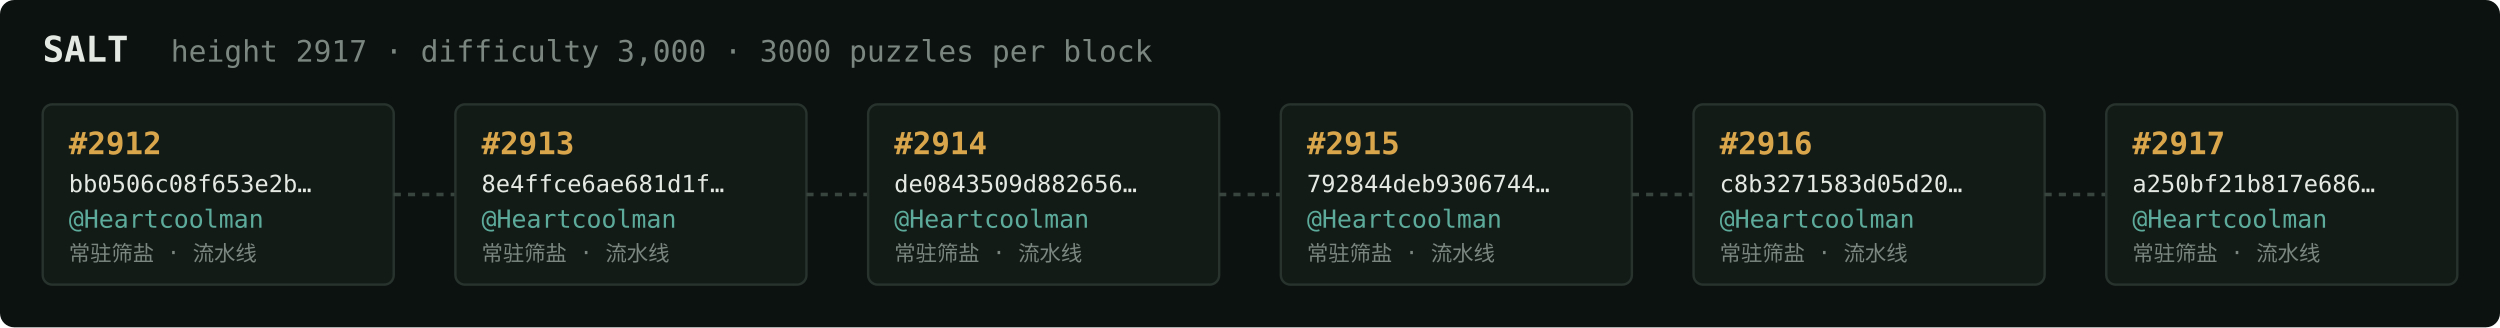
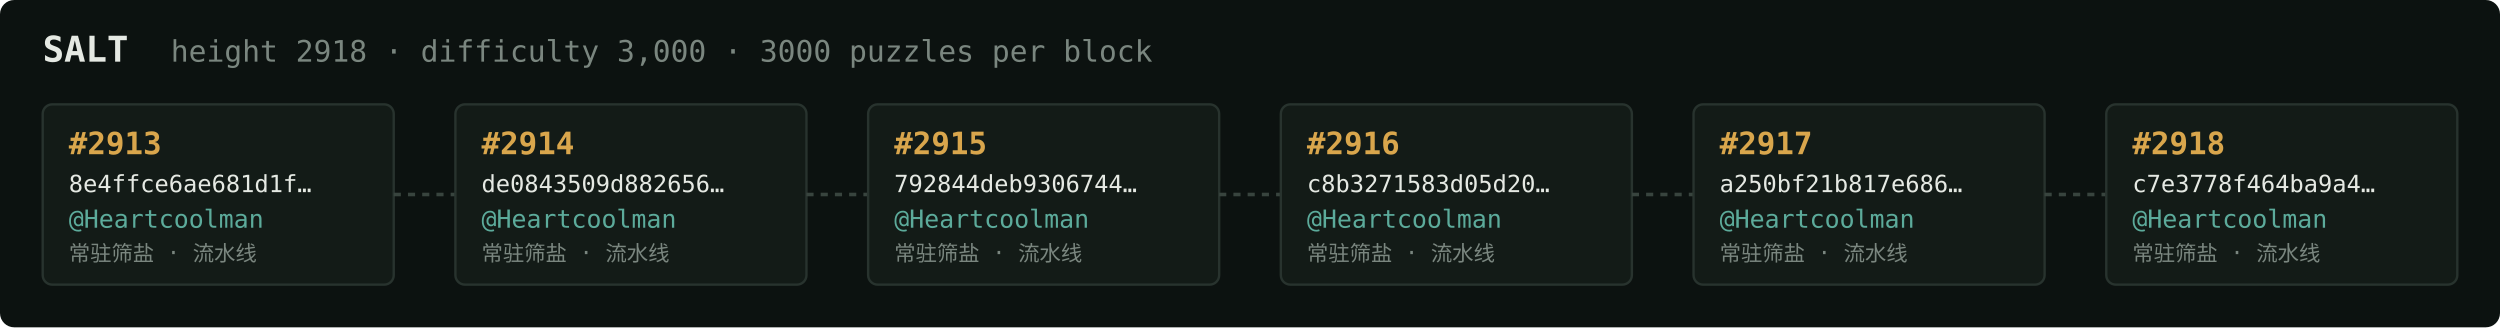
<svg xmlns="http://www.w3.org/2000/svg" width="1054" height="138" viewBox="0 0 1054 138" font-family="ui-monospace,SFMono-Regular,Menlo,monospace">
  <rect fill="#0c1210" width="1054" height="138" rx="6" />
  <text x="18" y="26" fill="#e5e9e3" font-size="15" font-weight="700">SALT</text>
-   <text x="72" y="26" fill="#7a867f" font-size="12.5">height 2917 · difficulty 3,000 · 3000 puzzles per block</text>
+   <text x="72" y="26" fill="#7a867f" font-size="12.5">height 2918 · difficulty 3,000 · 3000 puzzles per block</text>
  <rect x="18" y="44" width="148" height="76" rx="4" fill="#131b17" stroke="#28332e" stroke-width="1" />
-   <text x="29" y="65" fill="#d9a64c" font-size="13" font-weight="700">#2912</text>
-   <text x="29" y="81" fill="#e5e9e3" font-size="10">bb0506c08f653e2b…</text>
+   <text x="29" y="65" fill="#d9a64c" font-size="13" font-weight="700">#2913</text>
+   <text x="29" y="81" fill="#e5e9e3" font-size="10">8e4ffce6ae681d1f…</text>
  <text x="29" y="96" fill="#5cab9b" font-size="10.5">@Heartcoolman</text>
  <text x="29" y="110" fill="#7a867f" font-size="9">常驻筛盐 · 流水线</text>
  <line x1="166" y1="82.0" x2="192" y2="82.0" stroke="#38443e" stroke-width="1.5" stroke-dasharray="3 3" />
  <rect x="192" y="44" width="148" height="76" rx="4" fill="#131b17" stroke="#28332e" stroke-width="1" />
-   <text x="203" y="65" fill="#d9a64c" font-size="13" font-weight="700">#2913</text>
-   <text x="203" y="81" fill="#e5e9e3" font-size="10">8e4ffce6ae681d1f…</text>
+   <text x="203" y="65" fill="#d9a64c" font-size="13" font-weight="700">#2914</text>
+   <text x="203" y="81" fill="#e5e9e3" font-size="10">de0843509d882656…</text>
  <text x="203" y="96" fill="#5cab9b" font-size="10.5">@Heartcoolman</text>
  <text x="203" y="110" fill="#7a867f" font-size="9">常驻筛盐 · 流水线</text>
  <line x1="340" y1="82.0" x2="366" y2="82.0" stroke="#38443e" stroke-width="1.5" stroke-dasharray="3 3" />
  <rect x="366" y="44" width="148" height="76" rx="4" fill="#131b17" stroke="#28332e" stroke-width="1" />
-   <text x="377" y="65" fill="#d9a64c" font-size="13" font-weight="700">#2914</text>
-   <text x="377" y="81" fill="#e5e9e3" font-size="10">de0843509d882656…</text>
+   <text x="377" y="65" fill="#d9a64c" font-size="13" font-weight="700">#2915</text>
+   <text x="377" y="81" fill="#e5e9e3" font-size="10">792844deb9306744…</text>
  <text x="377" y="96" fill="#5cab9b" font-size="10.5">@Heartcoolman</text>
  <text x="377" y="110" fill="#7a867f" font-size="9">常驻筛盐 · 流水线</text>
  <line x1="514" y1="82.0" x2="540" y2="82.0" stroke="#38443e" stroke-width="1.5" stroke-dasharray="3 3" />
  <rect x="540" y="44" width="148" height="76" rx="4" fill="#131b17" stroke="#28332e" stroke-width="1" />
-   <text x="551" y="65" fill="#d9a64c" font-size="13" font-weight="700">#2915</text>
-   <text x="551" y="81" fill="#e5e9e3" font-size="10">792844deb9306744…</text>
+   <text x="551" y="65" fill="#d9a64c" font-size="13" font-weight="700">#2916</text>
+   <text x="551" y="81" fill="#e5e9e3" font-size="10">c8b3271583d05d20…</text>
  <text x="551" y="96" fill="#5cab9b" font-size="10.5">@Heartcoolman</text>
  <text x="551" y="110" fill="#7a867f" font-size="9">常驻筛盐 · 流水线</text>
  <line x1="688" y1="82.0" x2="714" y2="82.0" stroke="#38443e" stroke-width="1.5" stroke-dasharray="3 3" />
  <rect x="714" y="44" width="148" height="76" rx="4" fill="#131b17" stroke="#28332e" stroke-width="1" />
-   <text x="725" y="65" fill="#d9a64c" font-size="13" font-weight="700">#2916</text>
-   <text x="725" y="81" fill="#e5e9e3" font-size="10">c8b3271583d05d20…</text>
+   <text x="725" y="65" fill="#d9a64c" font-size="13" font-weight="700">#2917</text>
+   <text x="725" y="81" fill="#e5e9e3" font-size="10">a250bf21b817e686…</text>
  <text x="725" y="96" fill="#5cab9b" font-size="10.5">@Heartcoolman</text>
  <text x="725" y="110" fill="#7a867f" font-size="9">常驻筛盐 · 流水线</text>
  <line x1="862" y1="82.0" x2="888" y2="82.0" stroke="#38443e" stroke-width="1.5" stroke-dasharray="3 3" />
  <rect x="888" y="44" width="148" height="76" rx="4" fill="#131b17" stroke="#28332e" stroke-width="1" />
-   <text x="899" y="65" fill="#d9a64c" font-size="13" font-weight="700">#2917</text>
-   <text x="899" y="81" fill="#e5e9e3" font-size="10">a250bf21b817e686…</text>
+   <text x="899" y="65" fill="#d9a64c" font-size="13" font-weight="700">#2918</text>
+   <text x="899" y="81" fill="#e5e9e3" font-size="10">c7e3778f464ba9a4…</text>
  <text x="899" y="96" fill="#5cab9b" font-size="10.5">@Heartcoolman</text>
  <text x="899" y="110" fill="#7a867f" font-size="9">常驻筛盐 · 流水线</text>
</svg>
